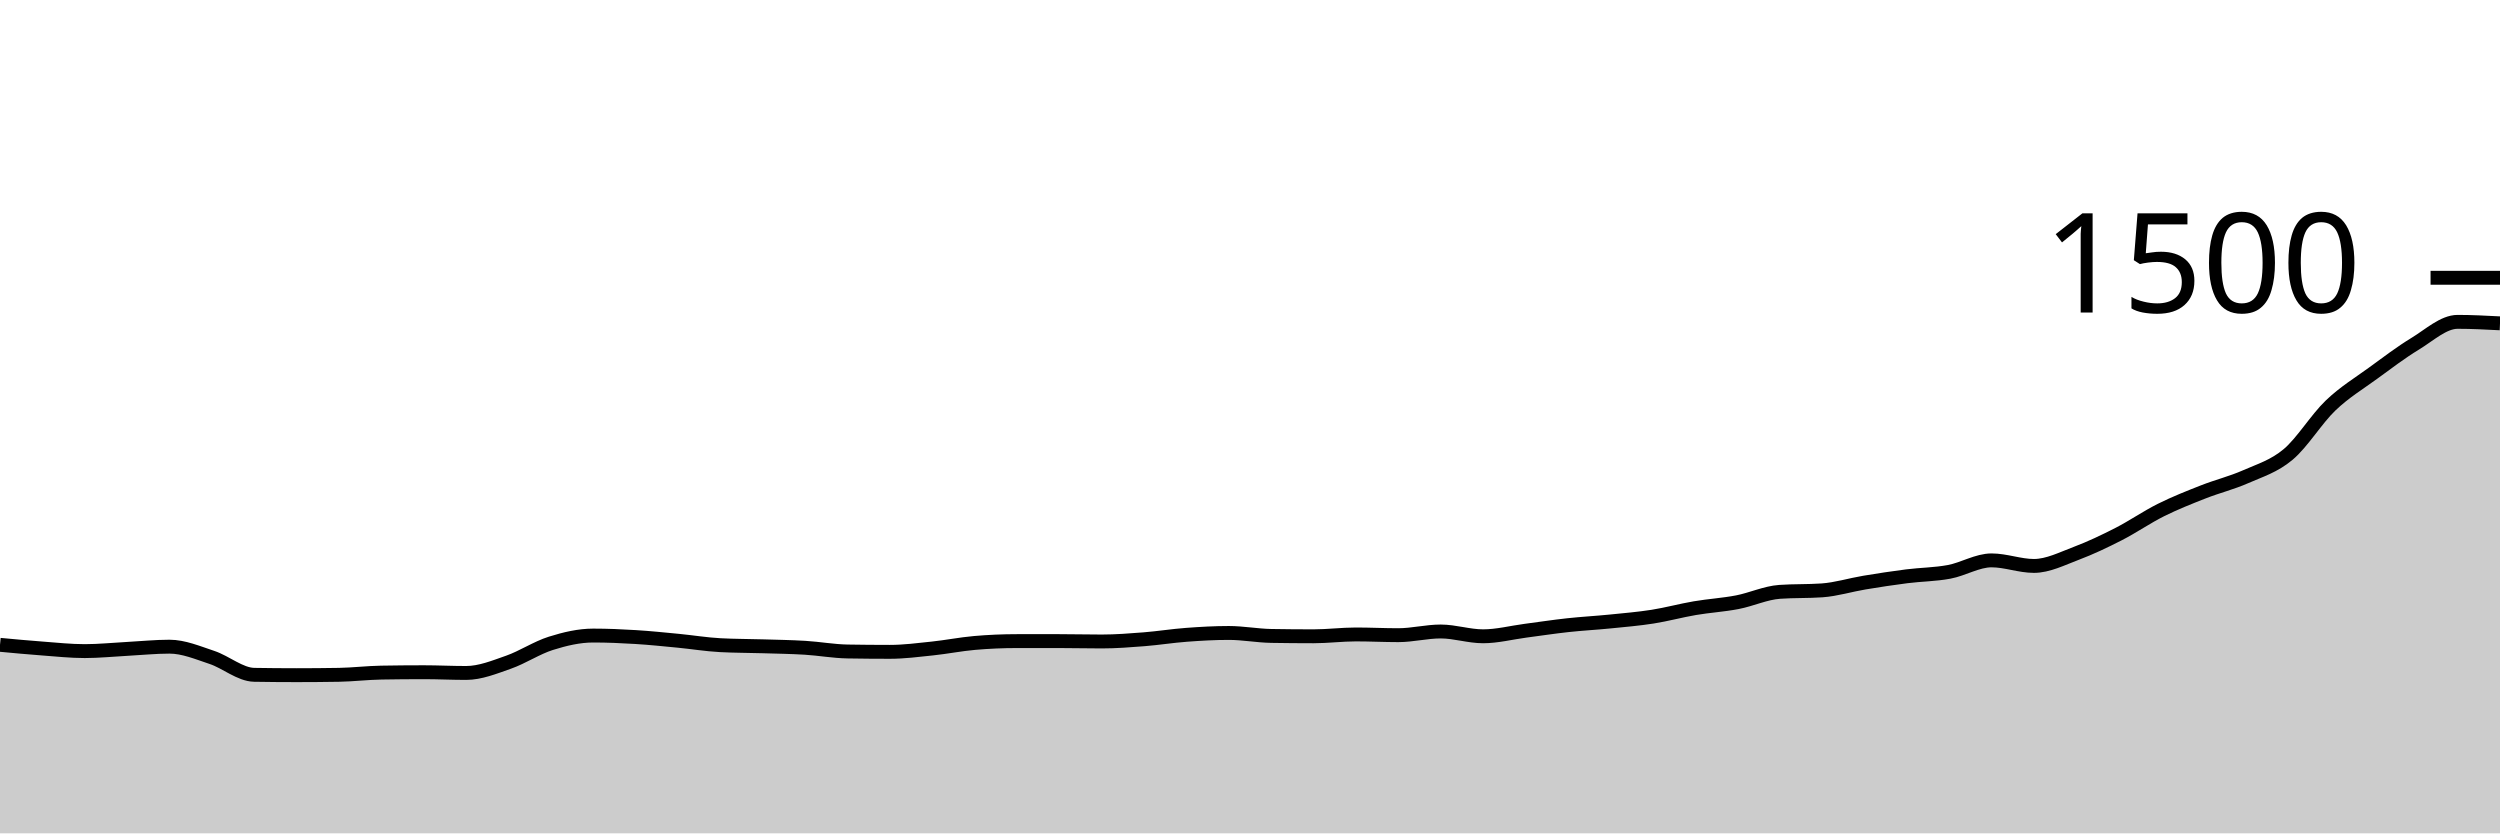
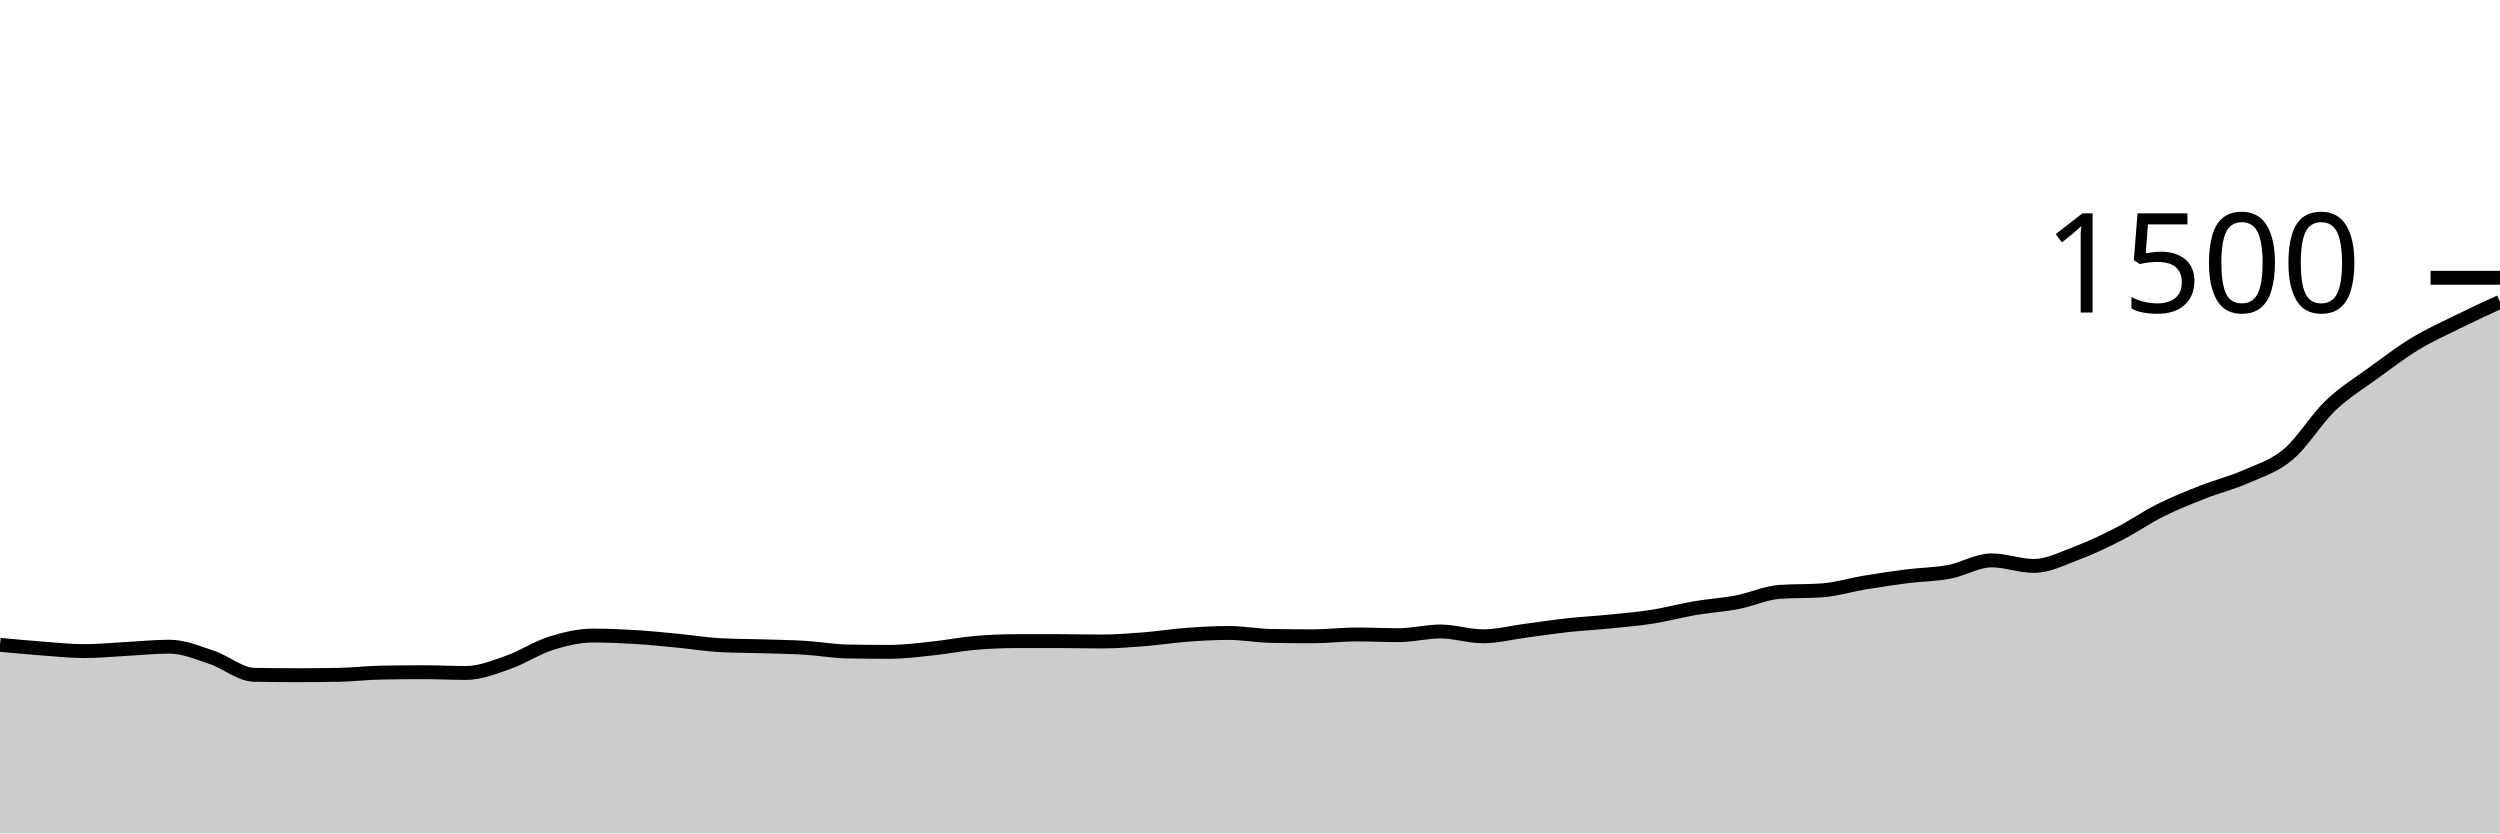
<svg xmlns="http://www.w3.org/2000/svg" viewBox="0 0 180 60">
  <g transform="translate(0,20)">
-     <path class="area" fill="rgba(0, 0, 0, 0.2)" d="M0,26.427C1.017,26.522,2.034,26.618,3.051,26.693C4.068,26.769,5.085,26.88,6.102,26.88C7.119,26.88,8.136,26.773,9.153,26.72C10.169,26.667,11.186,26.56,12.203,26.56C13.22,26.56,14.237,26.996,15.254,27.333C16.271,27.671,17.288,28.569,18.305,28.587C19.322,28.604,20.339,28.613,21.356,28.613C22.373,28.613,23.39,28.604,24.407,28.587C25.424,28.569,26.441,28.444,27.458,28.427C28.475,28.409,29.492,28.4,30.508,28.4C31.525,28.4,32.542,28.453,33.559,28.453C34.576,28.453,35.593,28.036,36.61,27.68C37.627,27.324,38.644,26.64,39.661,26.32C40.678,26,41.695,25.76,42.712,25.76C43.729,25.76,44.746,25.804,45.763,25.867C46.78,25.929,47.797,26.036,48.814,26.133C49.831,26.231,50.847,26.4,51.864,26.453C52.881,26.507,53.898,26.502,54.915,26.533C55.932,26.564,56.949,26.578,57.966,26.64C58.983,26.702,60,26.889,61.017,26.907C62.034,26.924,63.051,26.933,64.068,26.933C65.085,26.933,66.102,26.8,67.119,26.693C68.136,26.587,69.153,26.382,70.169,26.293C71.186,26.204,72.203,26.16,73.22,26.16C74.237,26.16,75.254,26.16,76.271,26.16C77.288,26.16,78.305,26.187,79.322,26.187C80.339,26.187,81.356,26.107,82.373,26.027C83.39,25.947,84.407,25.782,85.424,25.707C86.441,25.631,87.458,25.573,88.475,25.573C89.492,25.573,90.508,25.769,91.525,25.787C92.542,25.804,93.559,25.813,94.576,25.813C95.593,25.813,96.61,25.68,97.627,25.68C98.644,25.68,99.661,25.733,100.678,25.733C101.695,25.733,102.712,25.467,103.729,25.467C104.746,25.467,105.763,25.813,106.78,25.813C107.797,25.813,108.814,25.547,109.831,25.413C110.847,25.28,111.864,25.124,112.881,25.013C113.898,24.902,114.915,24.849,115.932,24.747C116.949,24.644,117.966,24.56,118.983,24.4C120,24.24,121.017,23.96,122.034,23.787C123.051,23.613,124.068,23.556,125.085,23.36C126.102,23.164,127.119,22.684,128.136,22.613C129.153,22.542,130.169,22.578,131.186,22.507C132.203,22.436,133.22,22.116,134.237,21.947C135.254,21.778,136.271,21.622,137.288,21.493C138.305,21.364,139.322,21.364,140.339,21.173C141.356,20.982,142.373,20.347,143.39,20.347C144.407,20.347,145.424,20.747,146.441,20.747C147.458,20.747,148.475,20.222,149.492,19.84C150.508,19.458,151.525,18.973,152.542,18.453C153.559,17.933,154.576,17.227,155.593,16.72C156.61,16.213,157.627,15.813,158.644,15.413C159.661,15.013,160.678,14.769,161.695,14.32C162.712,13.871,163.729,13.573,164.746,12.72C165.763,11.867,166.78,10.173,167.797,9.2C168.814,8.227,169.831,7.622,170.847,6.88C171.864,6.138,172.881,5.364,173.898,4.747C174.915,4.129,175.932,3.173,176.949,3.173C177.966,3.173,178.983,3.227,180,3.28L180,40C178.983,40,177.966,40,176.949,40C175.932,40,174.915,40,173.898,40C172.881,40,171.864,40,170.847,40C169.831,40,168.814,40,167.797,40C166.78,40,165.763,40,164.746,40C163.729,40,162.712,40,161.695,40C160.678,40,159.661,40,158.644,40C157.627,40,156.61,40,155.593,40C154.576,40,153.559,40,152.542,40C151.525,40,150.508,40,149.492,40C148.475,40,147.458,40,146.441,40C145.424,40,144.407,40,143.39,40C142.373,40,141.356,40,140.339,40C139.322,40,138.305,40,137.288,40C136.271,40,135.254,40,134.237,40C133.22,40,132.203,40,131.186,40C130.169,40,129.153,40,128.136,40C127.119,40,126.102,40,125.085,40C124.068,40,123.051,40,122.034,40C121.017,40,120,40,118.983,40C117.966,40,116.949,40,115.932,40C114.915,40,113.898,40,112.881,40C111.864,40,110.847,40,109.831,40C108.814,40,107.797,40,106.78,40C105.763,40,104.746,40,103.729,40C102.712,40,101.695,40,100.678,40C99.661,40,98.644,40,97.627,40C96.61,40,95.593,40,94.576,40C93.559,40,92.542,40,91.525,40C90.508,40,89.492,40,88.475,40C87.458,40,86.441,40,85.424,40C84.407,40,83.39,40,82.373,40C81.356,40,80.339,40,79.322,40C78.305,40,77.288,40,76.271,40C75.254,40,74.237,40,73.22,40C72.203,40,71.186,40,70.169,40C69.153,40,68.136,40,67.119,40C66.102,40,65.085,40,64.068,40C63.051,40,62.034,40,61.017,40C60,40,58.983,40,57.966,40C56.949,40,55.932,40,54.915,40C53.898,40,52.881,40,51.864,40C50.847,40,49.831,40,48.814,40C47.797,40,46.78,40,45.763,40C44.746,40,43.729,40,42.712,40C41.695,40,40.678,40,39.661,40C38.644,40,37.627,40,36.61,40C35.593,40,34.576,40,33.559,40C32.542,40,31.525,40,30.508,40C29.492,40,28.475,40,27.458,40C26.441,40,25.424,40,24.407,40C23.39,40,22.373,40,21.356,40C20.339,40,19.322,40,18.305,40C17.288,40,16.271,40,15.254,40C14.237,40,13.22,40,12.203,40C11.186,40,10.169,40,9.153,40C8.136,40,7.119,40,6.102,40C5.085,40,4.068,40,3.051,40C2.034,40,1.017,40,0,40Z" />
-     <path class="line" stroke="black" fill="none" d="M0,26.427C1.017,26.522,2.034,26.618,3.051,26.693C4.068,26.769,5.085,26.88,6.102,26.88C7.119,26.88,8.136,26.773,9.153,26.72C10.169,26.667,11.186,26.56,12.203,26.56C13.22,26.56,14.237,26.996,15.254,27.333C16.271,27.671,17.288,28.569,18.305,28.587C19.322,28.604,20.339,28.613,21.356,28.613C22.373,28.613,23.39,28.604,24.407,28.587C25.424,28.569,26.441,28.444,27.458,28.427C28.475,28.409,29.492,28.4,30.508,28.4C31.525,28.4,32.542,28.453,33.559,28.453C34.576,28.453,35.593,28.036,36.61,27.68C37.627,27.324,38.644,26.64,39.661,26.32C40.678,26,41.695,25.76,42.712,25.76C43.729,25.76,44.746,25.804,45.763,25.867C46.78,25.929,47.797,26.036,48.814,26.133C49.831,26.231,50.847,26.4,51.864,26.453C52.881,26.507,53.898,26.502,54.915,26.533C55.932,26.564,56.949,26.578,57.966,26.64C58.983,26.702,60,26.889,61.017,26.907C62.034,26.924,63.051,26.933,64.068,26.933C65.085,26.933,66.102,26.8,67.119,26.693C68.136,26.587,69.153,26.382,70.169,26.293C71.186,26.204,72.203,26.16,73.22,26.16C74.237,26.16,75.254,26.16,76.271,26.16C77.288,26.16,78.305,26.187,79.322,26.187C80.339,26.187,81.356,26.107,82.373,26.027C83.39,25.947,84.407,25.782,85.424,25.707C86.441,25.631,87.458,25.573,88.475,25.573C89.492,25.573,90.508,25.769,91.525,25.787C92.542,25.804,93.559,25.813,94.576,25.813C95.593,25.813,96.61,25.68,97.627,25.68C98.644,25.68,99.661,25.733,100.678,25.733C101.695,25.733,102.712,25.467,103.729,25.467C104.746,25.467,105.763,25.813,106.78,25.813C107.797,25.813,108.814,25.547,109.831,25.413C110.847,25.28,111.864,25.124,112.881,25.013C113.898,24.902,114.915,24.849,115.932,24.747C116.949,24.644,117.966,24.56,118.983,24.4C120,24.24,121.017,23.96,122.034,23.787C123.051,23.613,124.068,23.556,125.085,23.36C126.102,23.164,127.119,22.684,128.136,22.613C129.153,22.542,130.169,22.578,131.186,22.507C132.203,22.436,133.22,22.116,134.237,21.947C135.254,21.778,136.271,21.622,137.288,21.493C138.305,21.364,139.322,21.364,140.339,21.173C141.356,20.982,142.373,20.347,143.39,20.347C144.407,20.347,145.424,20.747,146.441,20.747C147.458,20.747,148.475,20.222,149.492,19.84C150.508,19.458,151.525,18.973,152.542,18.453C153.559,17.933,154.576,17.227,155.593,16.72C156.61,16.213,157.627,15.813,158.644,15.413C159.661,15.013,160.678,14.769,161.695,14.32C162.712,13.871,163.729,13.573,164.746,12.72C165.763,11.867,166.78,10.173,167.797,9.2C168.814,8.227,169.831,7.622,170.847,6.88C171.864,6.138,172.881,5.364,173.898,4.747C174.915,4.129,175.932,3.173,176.949,3.173C177.966,3.173,178.983,3.227,180,3.28" />
+     <path class="area" fill="rgba(0, 0, 0, 0.2)" d="M0,26.427C1.017,26.522,2.034,26.618,3.051,26.693C4.068,26.769,5.085,26.88,6.102,26.88C7.119,26.88,8.136,26.773,9.153,26.72C10.169,26.667,11.186,26.56,12.203,26.56C13.22,26.56,14.237,26.996,15.254,27.333C16.271,27.671,17.288,28.569,18.305,28.587C19.322,28.604,20.339,28.613,21.356,28.613C22.373,28.613,23.39,28.604,24.407,28.587C25.424,28.569,26.441,28.444,27.458,28.427C28.475,28.409,29.492,28.4,30.508,28.4C31.525,28.4,32.542,28.453,33.559,28.453C34.576,28.453,35.593,28.036,36.61,27.68C37.627,27.324,38.644,26.64,39.661,26.32C40.678,26,41.695,25.76,42.712,25.76C43.729,25.76,44.746,25.804,45.763,25.867C46.78,25.929,47.797,26.036,48.814,26.133C49.831,26.231,50.847,26.4,51.864,26.453C52.881,26.507,53.898,26.502,54.915,26.533C55.932,26.564,56.949,26.578,57.966,26.64C58.983,26.702,60,26.889,61.017,26.907C62.034,26.924,63.051,26.933,64.068,26.933C65.085,26.933,66.102,26.8,67.119,26.693C68.136,26.587,69.153,26.382,70.169,26.293C71.186,26.204,72.203,26.16,73.22,26.16C74.237,26.16,75.254,26.16,76.271,26.16C77.288,26.16,78.305,26.187,79.322,26.187C80.339,26.187,81.356,26.107,82.373,26.027C83.39,25.947,84.407,25.782,85.424,25.707C86.441,25.631,87.458,25.573,88.475,25.573C89.492,25.573,90.508,25.769,91.525,25.787C92.542,25.804,93.559,25.813,94.576,25.813C95.593,25.813,96.61,25.68,97.627,25.68C98.644,25.68,99.661,25.733,100.678,25.733C101.695,25.733,102.712,25.467,103.729,25.467C104.746,25.467,105.763,25.813,106.78,25.813C107.797,25.813,108.814,25.547,109.831,25.413C110.847,25.28,111.864,25.124,112.881,25.013C113.898,24.902,114.915,24.849,115.932,24.747C116.949,24.644,117.966,24.56,118.983,24.4C120,24.24,121.017,23.96,122.034,23.787C123.051,23.613,124.068,23.556,125.085,23.36C126.102,23.164,127.119,22.684,128.136,22.613C129.153,22.542,130.169,22.578,131.186,22.507C132.203,22.436,133.22,22.116,134.237,21.947C135.254,21.778,136.271,21.622,137.288,21.493C138.305,21.364,139.322,21.364,140.339,21.173C141.356,20.982,142.373,20.347,143.39,20.347C144.407,20.347,145.424,20.747,146.441,20.747C147.458,20.747,148.475,20.222,149.492,19.84C150.508,19.458,151.525,18.973,152.542,18.453C153.559,17.933,154.576,17.227,155.593,16.72C156.61,16.213,157.627,15.813,158.644,15.413C159.661,15.013,160.678,14.769,161.695,14.32C162.712,13.871,163.729,13.573,164.746,12.72C165.763,11.867,166.78,10.173,167.797,9.2C168.814,8.227,169.831,7.622,170.847,6.88C171.864,6.138,172.881,5.364,173.898,4.747C174.915,4.129,175.932,3.676,176.949,3.173C177.966,2.671,178.983,2.202,180,1.733L180,40C178.983,40,177.966,40,176.949,40C175.932,40,174.915,40,173.898,40C172.881,40,171.864,40,170.847,40C169.831,40,168.814,40,167.797,40C166.78,40,165.763,40,164.746,40C163.729,40,162.712,40,161.695,40C160.678,40,159.661,40,158.644,40C157.627,40,156.61,40,155.593,40C154.576,40,153.559,40,152.542,40C151.525,40,150.508,40,149.492,40C148.475,40,147.458,40,146.441,40C145.424,40,144.407,40,143.39,40C142.373,40,141.356,40,140.339,40C139.322,40,138.305,40,137.288,40C136.271,40,135.254,40,134.237,40C133.22,40,132.203,40,131.186,40C130.169,40,129.153,40,128.136,40C127.119,40,126.102,40,125.085,40C124.068,40,123.051,40,122.034,40C121.017,40,120,40,118.983,40C117.966,40,116.949,40,115.932,40C114.915,40,113.898,40,112.881,40C111.864,40,110.847,40,109.831,40C108.814,40,107.797,40,106.78,40C105.763,40,104.746,40,103.729,40C102.712,40,101.695,40,100.678,40C99.661,40,98.644,40,97.627,40C96.61,40,95.593,40,94.576,40C93.559,40,92.542,40,91.525,40C90.508,40,89.492,40,88.475,40C87.458,40,86.441,40,85.424,40C84.407,40,83.39,40,82.373,40C81.356,40,80.339,40,79.322,40C78.305,40,77.288,40,76.271,40C75.254,40,74.237,40,73.22,40C72.203,40,71.186,40,70.169,40C69.153,40,68.136,40,67.119,40C66.102,40,65.085,40,64.068,40C63.051,40,62.034,40,61.017,40C60,40,58.983,40,57.966,40C56.949,40,55.932,40,54.915,40C53.898,40,52.881,40,51.864,40C50.847,40,49.831,40,48.814,40C47.797,40,46.78,40,45.763,40C44.746,40,43.729,40,42.712,40C41.695,40,40.678,40,39.661,40C38.644,40,37.627,40,36.61,40C35.593,40,34.576,40,33.559,40C32.542,40,31.525,40,30.508,40C29.492,40,28.475,40,27.458,40C26.441,40,25.424,40,24.407,40C23.39,40,22.373,40,21.356,40C20.339,40,19.322,40,18.305,40C17.288,40,16.271,40,15.254,40C14.237,40,13.22,40,12.203,40C11.186,40,10.169,40,9.153,40C8.136,40,7.119,40,6.102,40C5.085,40,4.068,40,3.051,40C2.034,40,1.017,40,0,40Z" />
+     <path class="line" stroke="black" fill="none" d="M0,26.427C1.017,26.522,2.034,26.618,3.051,26.693C4.068,26.769,5.085,26.88,6.102,26.88C7.119,26.88,8.136,26.773,9.153,26.72C10.169,26.667,11.186,26.56,12.203,26.56C13.22,26.56,14.237,26.996,15.254,27.333C16.271,27.671,17.288,28.569,18.305,28.587C19.322,28.604,20.339,28.613,21.356,28.613C22.373,28.613,23.39,28.604,24.407,28.587C25.424,28.569,26.441,28.444,27.458,28.427C28.475,28.409,29.492,28.4,30.508,28.4C31.525,28.4,32.542,28.453,33.559,28.453C34.576,28.453,35.593,28.036,36.61,27.68C37.627,27.324,38.644,26.64,39.661,26.32C40.678,26,41.695,25.76,42.712,25.76C43.729,25.76,44.746,25.804,45.763,25.867C46.78,25.929,47.797,26.036,48.814,26.133C49.831,26.231,50.847,26.4,51.864,26.453C52.881,26.507,53.898,26.502,54.915,26.533C55.932,26.564,56.949,26.578,57.966,26.64C58.983,26.702,60,26.889,61.017,26.907C62.034,26.924,63.051,26.933,64.068,26.933C65.085,26.933,66.102,26.8,67.119,26.693C68.136,26.587,69.153,26.382,70.169,26.293C71.186,26.204,72.203,26.16,73.22,26.16C74.237,26.16,75.254,26.16,76.271,26.16C77.288,26.16,78.305,26.187,79.322,26.187C80.339,26.187,81.356,26.107,82.373,26.027C83.39,25.947,84.407,25.782,85.424,25.707C86.441,25.631,87.458,25.573,88.475,25.573C89.492,25.573,90.508,25.769,91.525,25.787C92.542,25.804,93.559,25.813,94.576,25.813C95.593,25.813,96.61,25.68,97.627,25.68C98.644,25.68,99.661,25.733,100.678,25.733C101.695,25.733,102.712,25.467,103.729,25.467C104.746,25.467,105.763,25.813,106.78,25.813C107.797,25.813,108.814,25.547,109.831,25.413C110.847,25.28,111.864,25.124,112.881,25.013C113.898,24.902,114.915,24.849,115.932,24.747C116.949,24.644,117.966,24.56,118.983,24.4C120,24.24,121.017,23.96,122.034,23.787C123.051,23.613,124.068,23.556,125.085,23.36C126.102,23.164,127.119,22.684,128.136,22.613C129.153,22.542,130.169,22.578,131.186,22.507C132.203,22.436,133.22,22.116,134.237,21.947C135.254,21.778,136.271,21.622,137.288,21.493C138.305,21.364,139.322,21.364,140.339,21.173C141.356,20.982,142.373,20.347,143.39,20.347C144.407,20.347,145.424,20.747,146.441,20.747C147.458,20.747,148.475,20.222,149.492,19.84C150.508,19.458,151.525,18.973,152.542,18.453C153.559,17.933,154.576,17.227,155.593,16.72C156.61,16.213,157.627,15.813,158.644,15.413C159.661,15.013,160.678,14.769,161.695,14.32C162.712,13.871,163.729,13.573,164.746,12.72C165.763,11.867,166.78,10.173,167.797,9.2C168.814,8.227,169.831,7.622,170.847,6.88C171.864,6.138,172.881,5.364,173.898,4.747C174.915,4.129,175.932,3.676,176.949,3.173C177.966,2.671,178.983,2.202,180,1.733" />
    <path class="axis-ceiling" stroke-width="1" stroke="black" fill="none" d="M175,0L180,0" />
    <text class="axis-ceiling-label" font-family="sans-serif" text-anchor="end" font-size="10px" x="170" y="2.5">1500</text>
  </g>
</svg>
